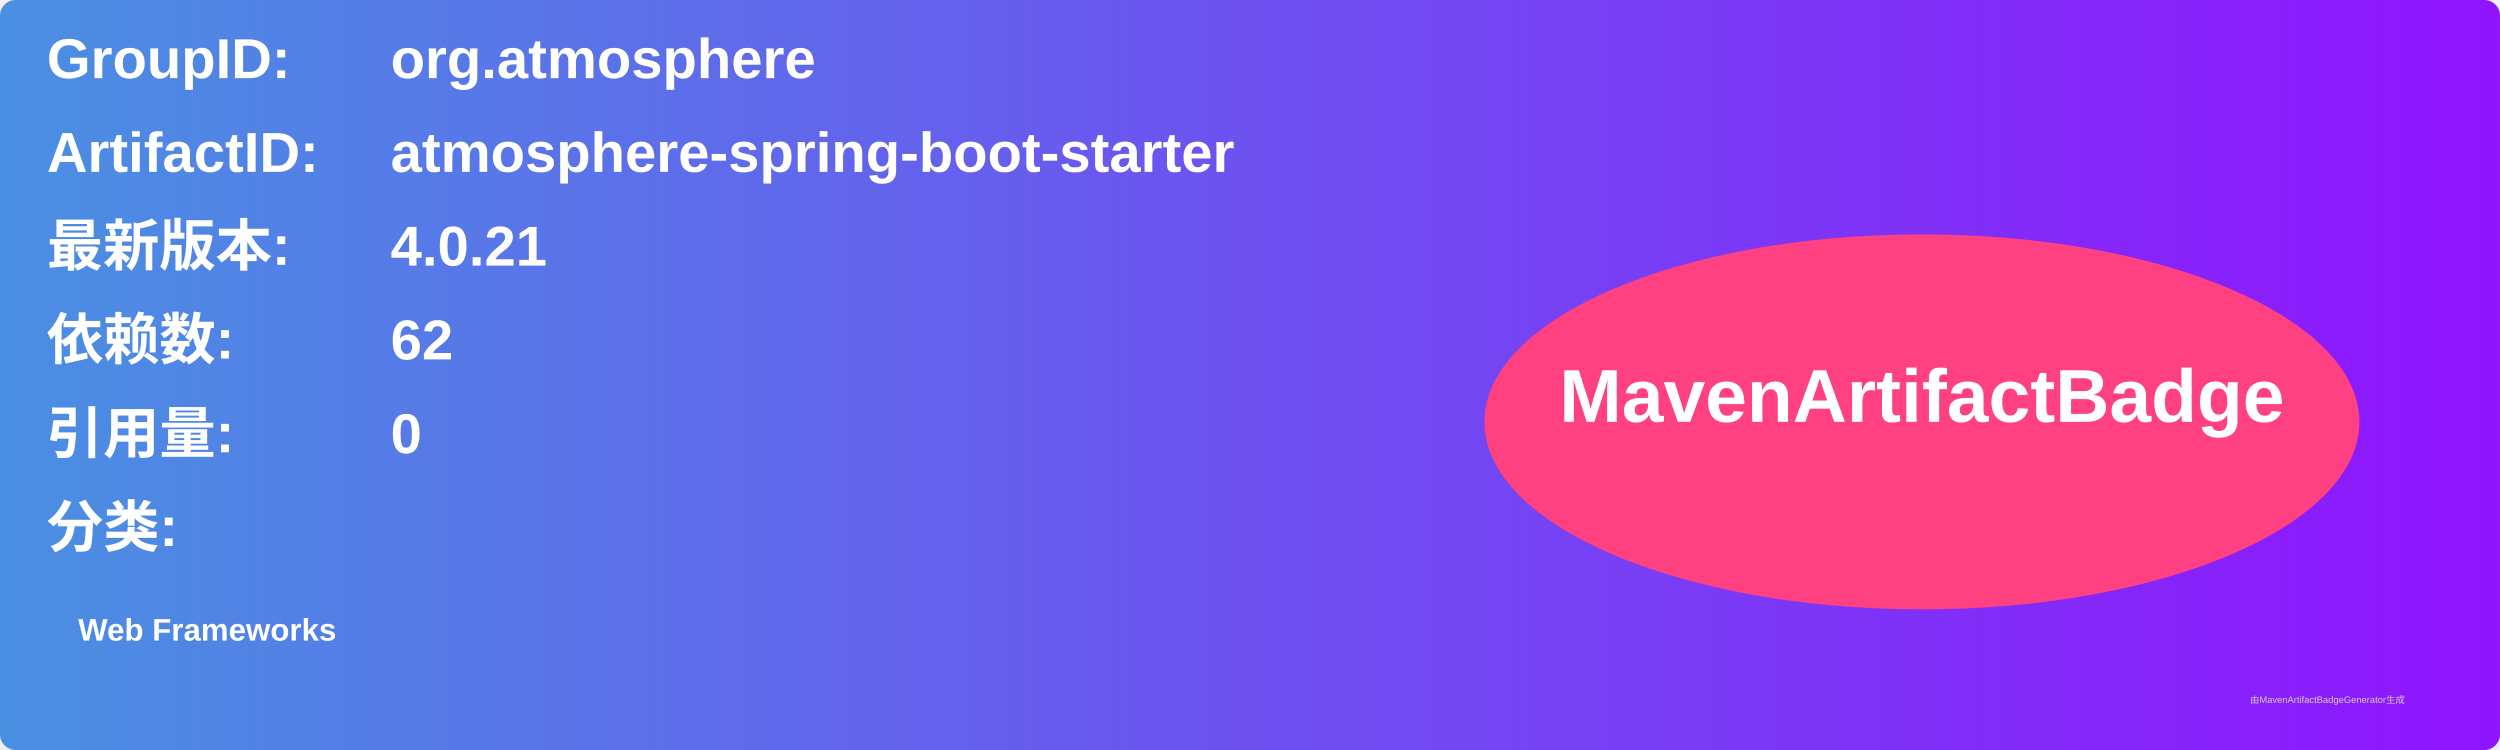
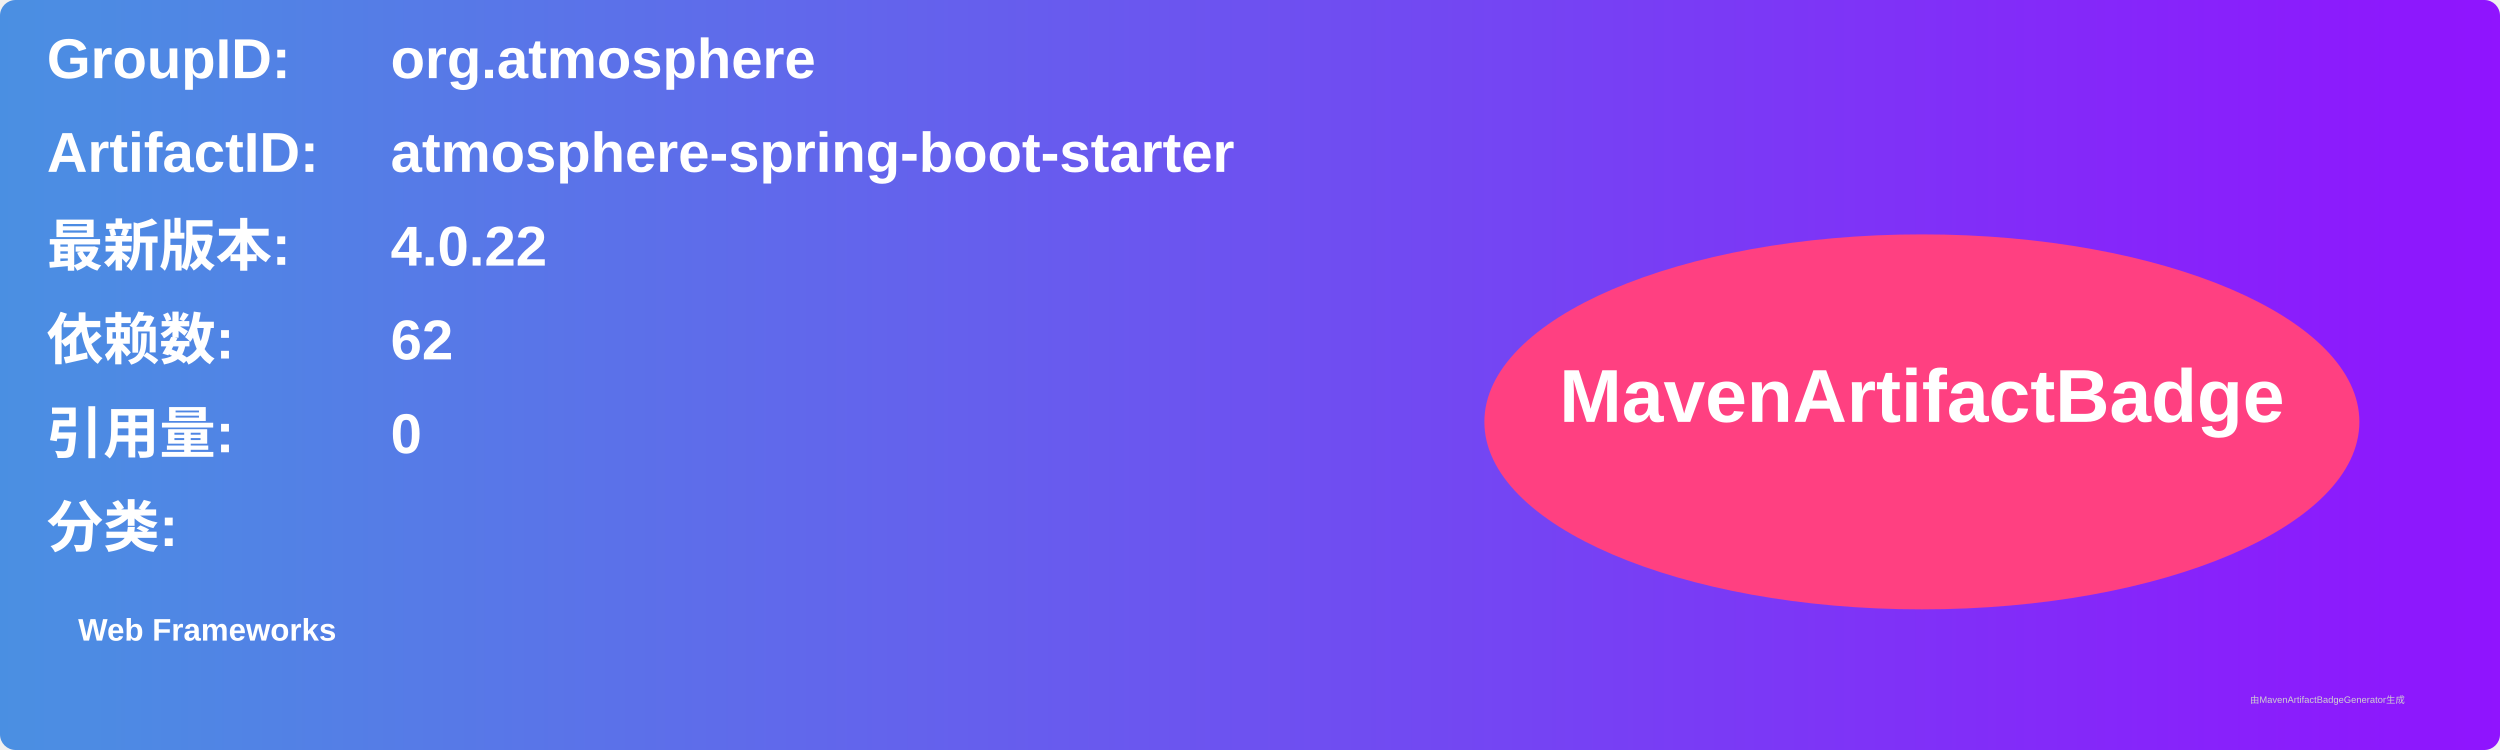
<svg xmlns="http://www.w3.org/2000/svg" width="800" height="240" viewBox="0 0 800 240">
  <linearGradient id="grad" x1="0%" y1="0%" x2="100%" y2="0%">
    <stop offset="0%" stop-color="#4a90e2" />
    <stop offset="100%" stop-color="#9013fe" />
  </linearGradient>
  <rect width="100%" height="100%" rx="5" ry="5" fill="url(#grad)" />
  <g transform="translate(15, 15)">
    <text x="0" y="10" font-family="Arial" font-size="18" fill="white" font-weight="bold" width="260">GroupID:</text>
    <text x="110" y="10" font-family="Arial" font-size="18" fill="white" font-weight="bold" width="460">org.atmosphere</text>
    <text x="0" y="40" font-family="Arial" font-size="18" fill="white" font-weight="bold" width="260">ArtifactID:</text>
    <text x="110" y="40" font-family="Arial" font-size="18" fill="white" font-weight="bold" width="460">atmosphere-spring-boot-starter</text>
    <text x="0" y="70" font-family="Arial" font-size="18" fill="white" font-weight="bold">最新版本:</text>
    <text x="110" y="70" font-family="Arial" font-size="18" fill="white" font-weight="bold">
-       <tspan font-weight="bold">4.0.21</tspan>
+       <tspan font-weight="bold">4.0.22</tspan>
    </text>
    <text x="0" y="100" font-family="Arial" font-size="18" fill="white" font-weight="bold">依赖数: </text>
    <text x="110" y="100" font-family="Arial" font-size="18" fill="white">
      <tspan font-weight="bold">62</tspan>
    </text>
    <text x="0" y="130" font-family="Arial" font-size="18" fill="white" font-weight="bold">引用量: </text>
    <text x="110" y="130" font-family="Arial" font-size="18" fill="white">
      <tspan font-weight="bold">0</tspan>
    </text>
    <text x="0" y="160" font-family="Arial" font-size="18" fill="white" font-weight="bold">分类:</text>
    <text x="10" y="190" font-family="Arial" font-size="10" fill="white">
      <tspan font-weight="bold">Web Frameworks</tspan>
    </text>
    <ellipse cx="600" cy="120" rx="140" ry="60" fill="#ff4081" />
    <text x="600" y="120" text-anchor="middle" font-family="Arial" font-size="24" fill="white" font-weight="bold">MavenArtifactBadge</text>
  </g>
  <text x="720" y="225" font-family="Arial" font-size="3" fill="#d0d0d0">由MavenArtifactBadgeGenerator生成</text>
</svg>
